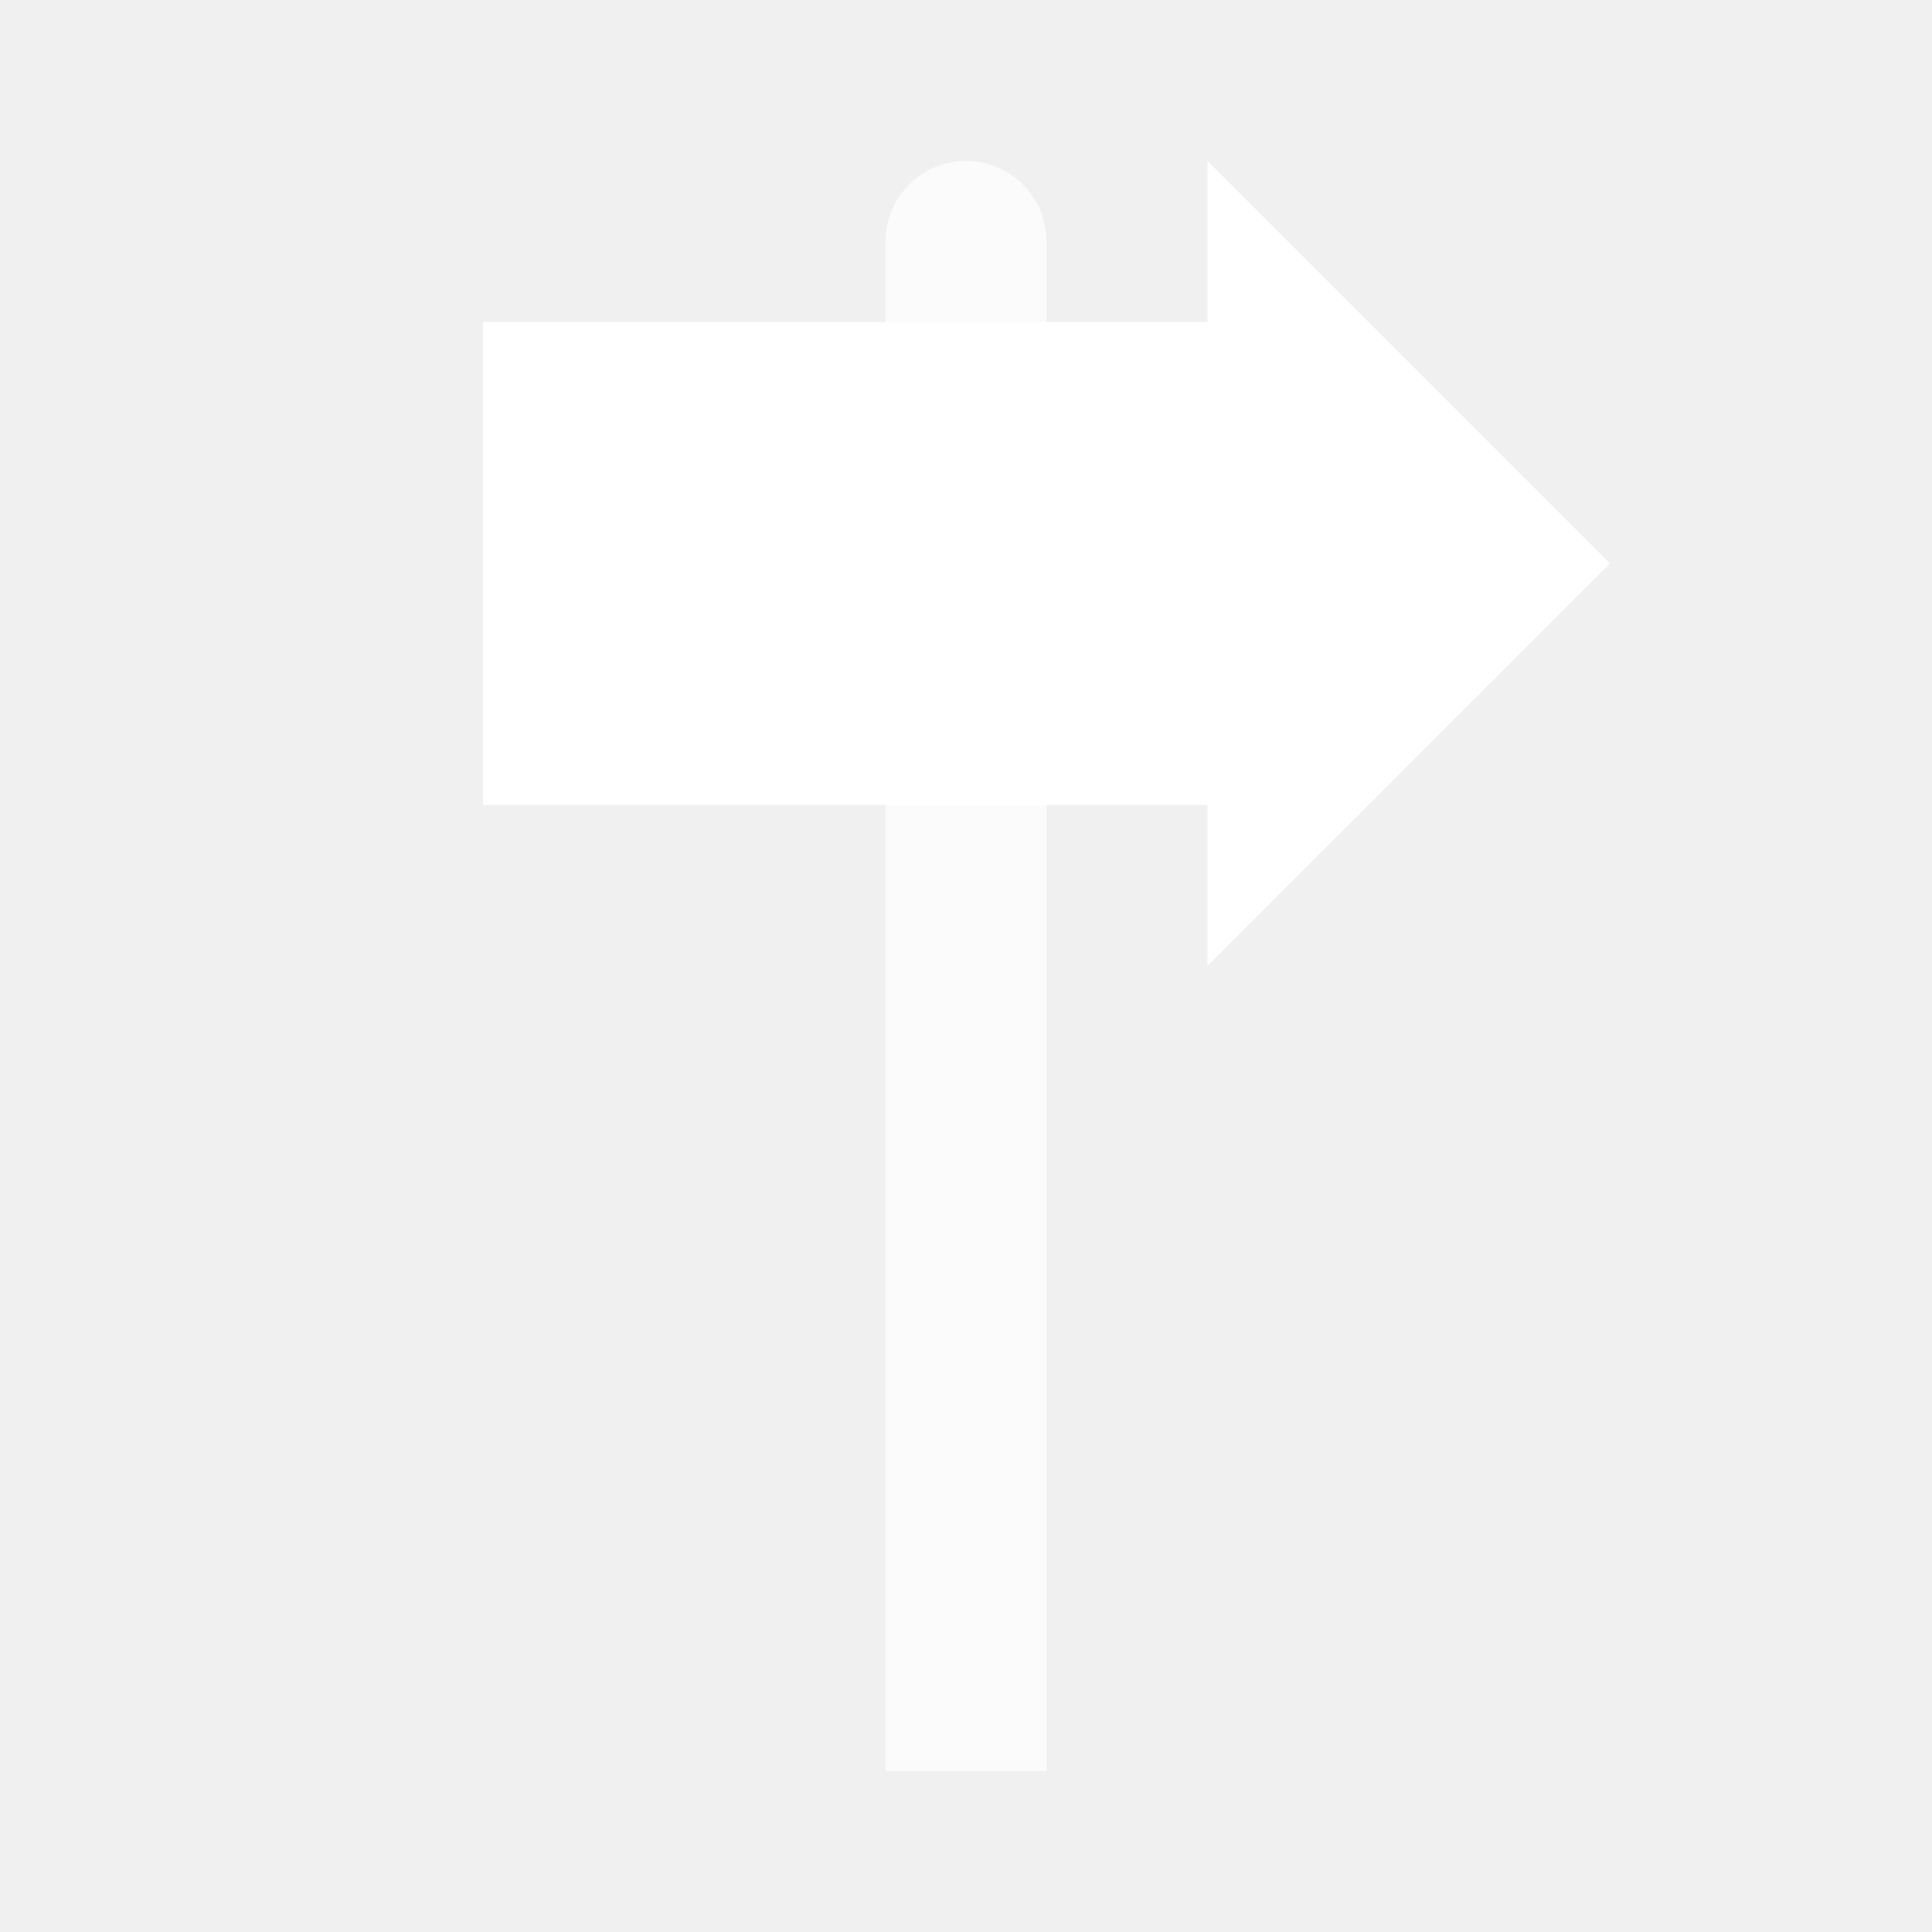
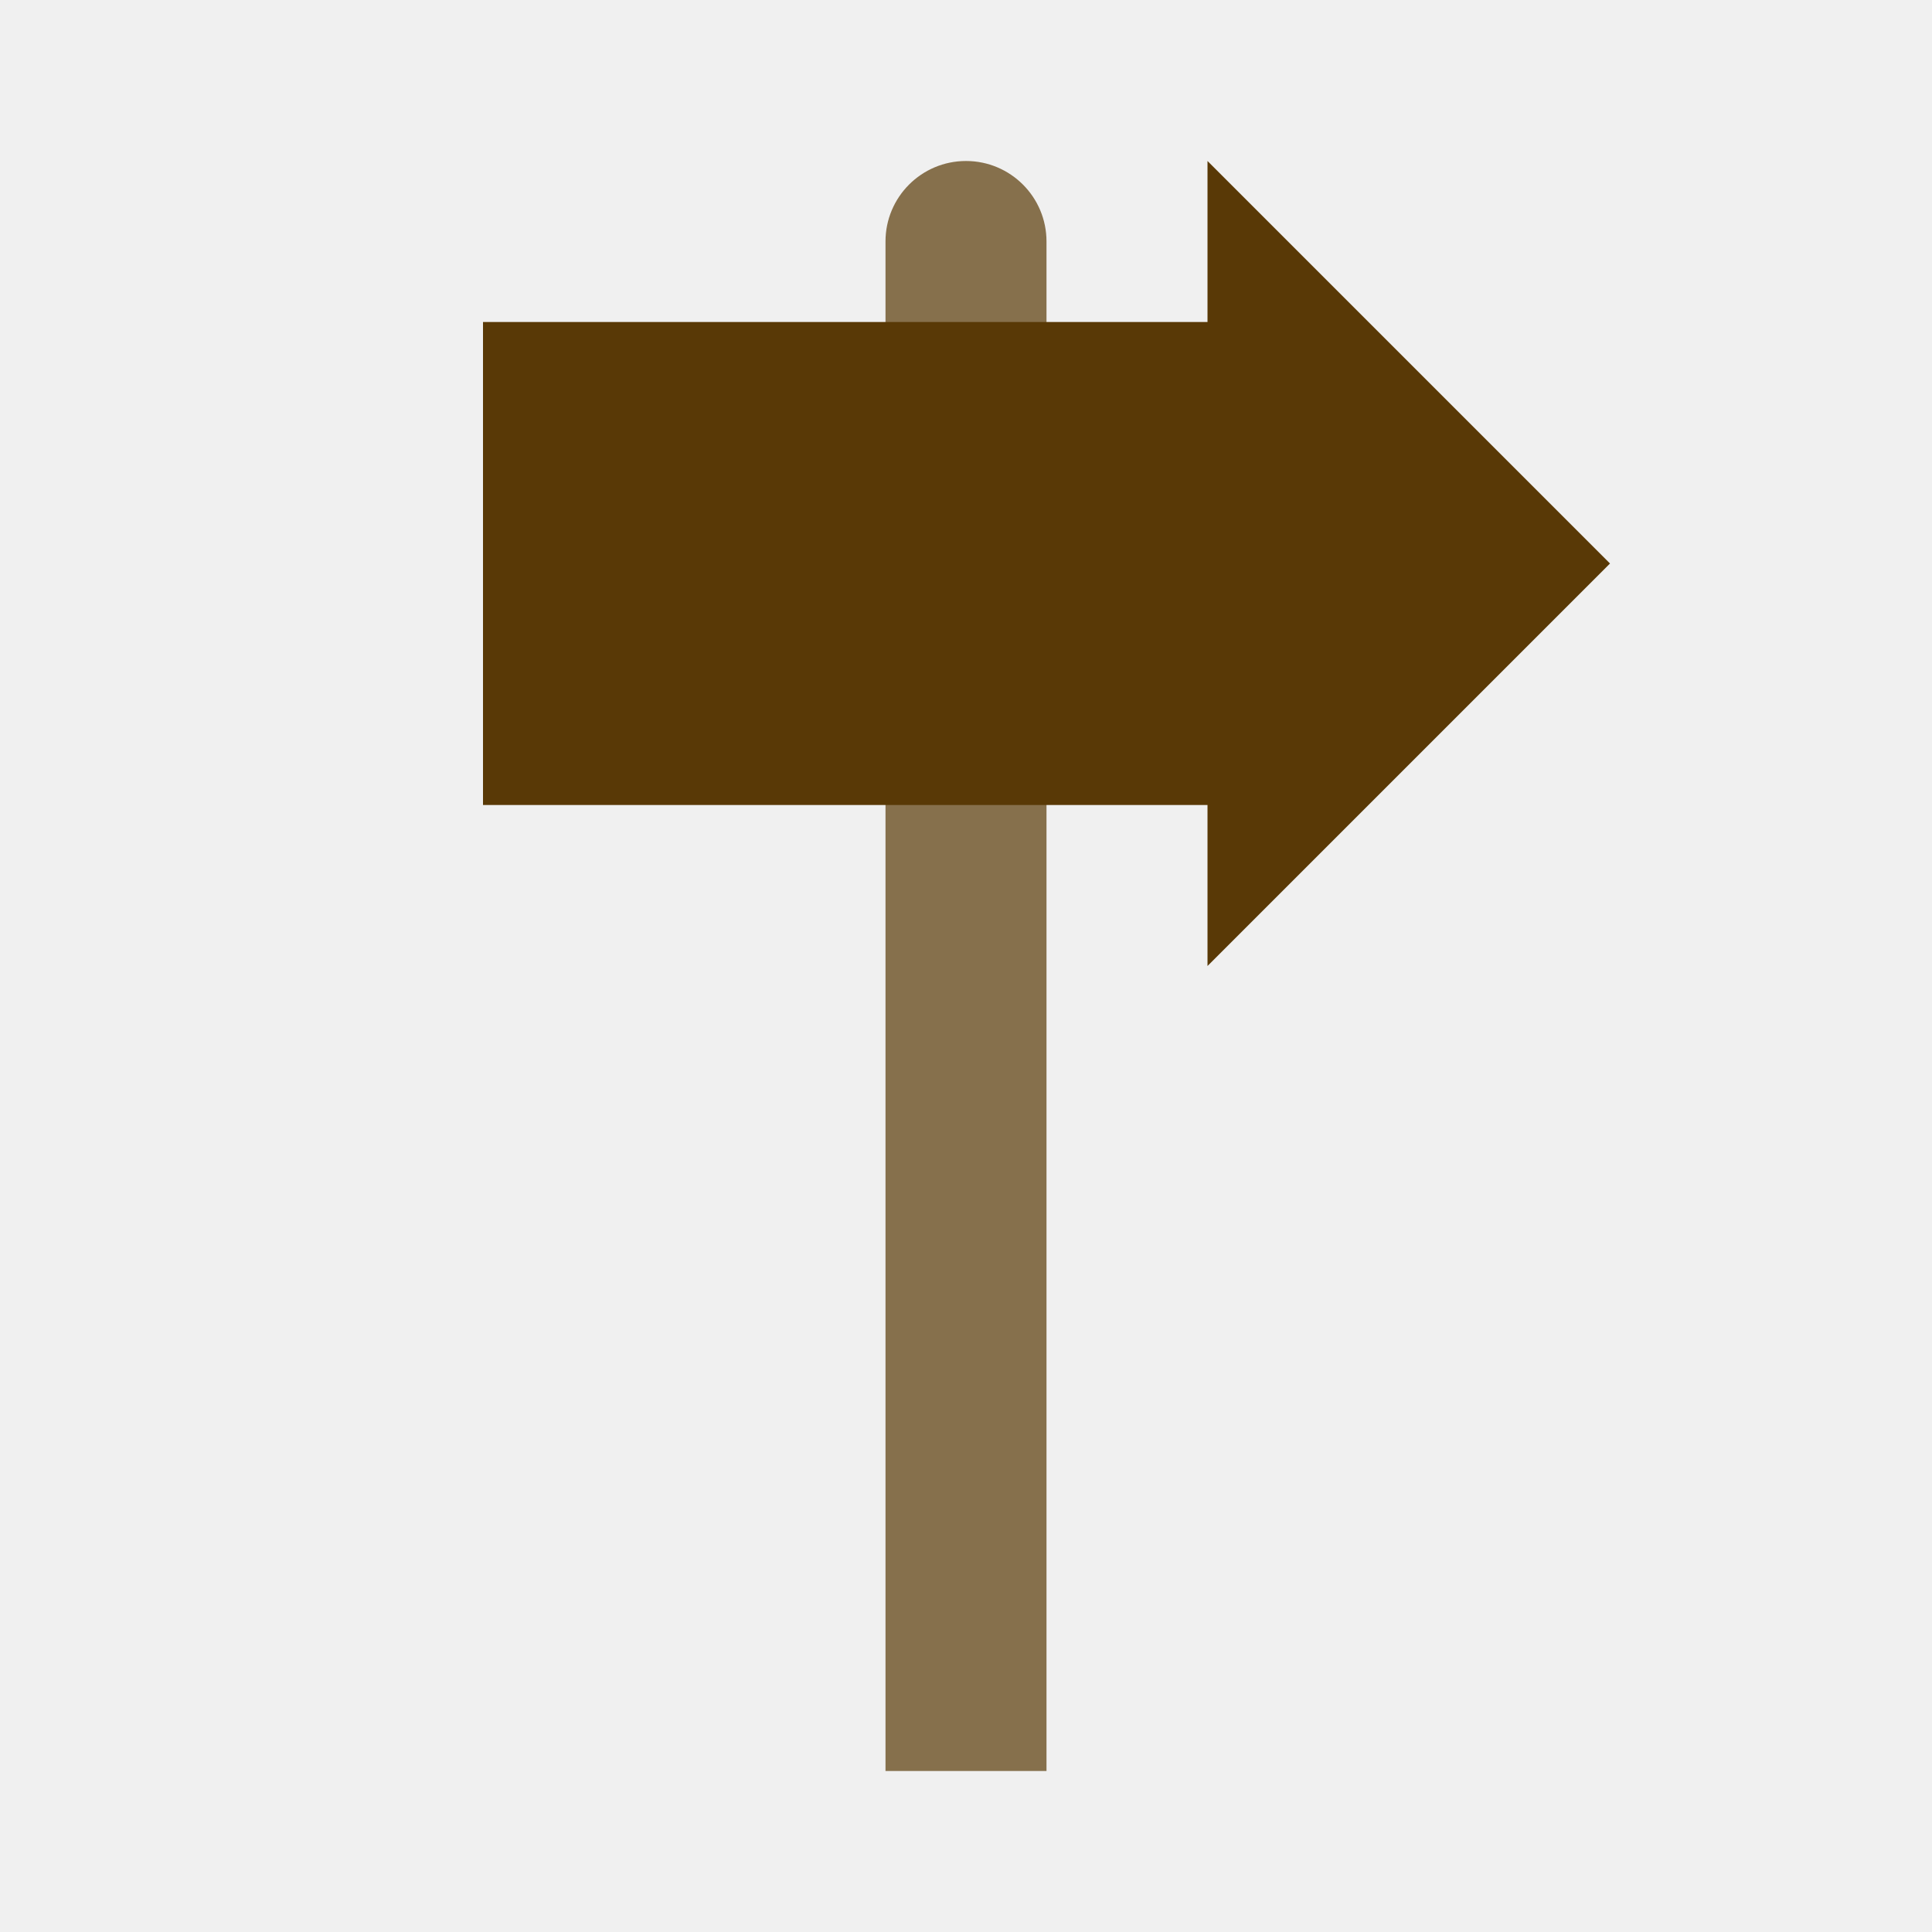
<svg xmlns="http://www.w3.org/2000/svg" width="48" height="48" viewBox="0 0 48 48" fill="none" version="1.1" id="svg8">
  <defs id="defs12" />
-   <path opacity="0.7" fill-rule="evenodd" clip-rule="evenodd" d="M24 4C25.105 4 26 4.895 26 6V44H22V6C22 4.895 22.895 4 24 4Z" fill="white" id="path2" style="fill:#ffffff;fill-opacity:1" />
-   <path d="M 12,8 H 30 V 4 L 40,14 30,24 V 20 H 12 Z" id="path4" style="fill:#ffffff;fill-opacity:1" />
+   <path opacity="0.7" fill-rule="evenodd" clip-rule="evenodd" d="M24 4C25.105 4 26 4.895 26 6V44H22V6C22 4.895 22.895 4 24 4Z" fill="#593906" id="path2" style="fill:#593906;fill-opacity:1" />
+   <path d="M 12,8 H 30 V 4 L 40,14 30,24 V 20 H 12 Z" id="path4" style="fill:#593906;fill-opacity:1" />
</svg>
